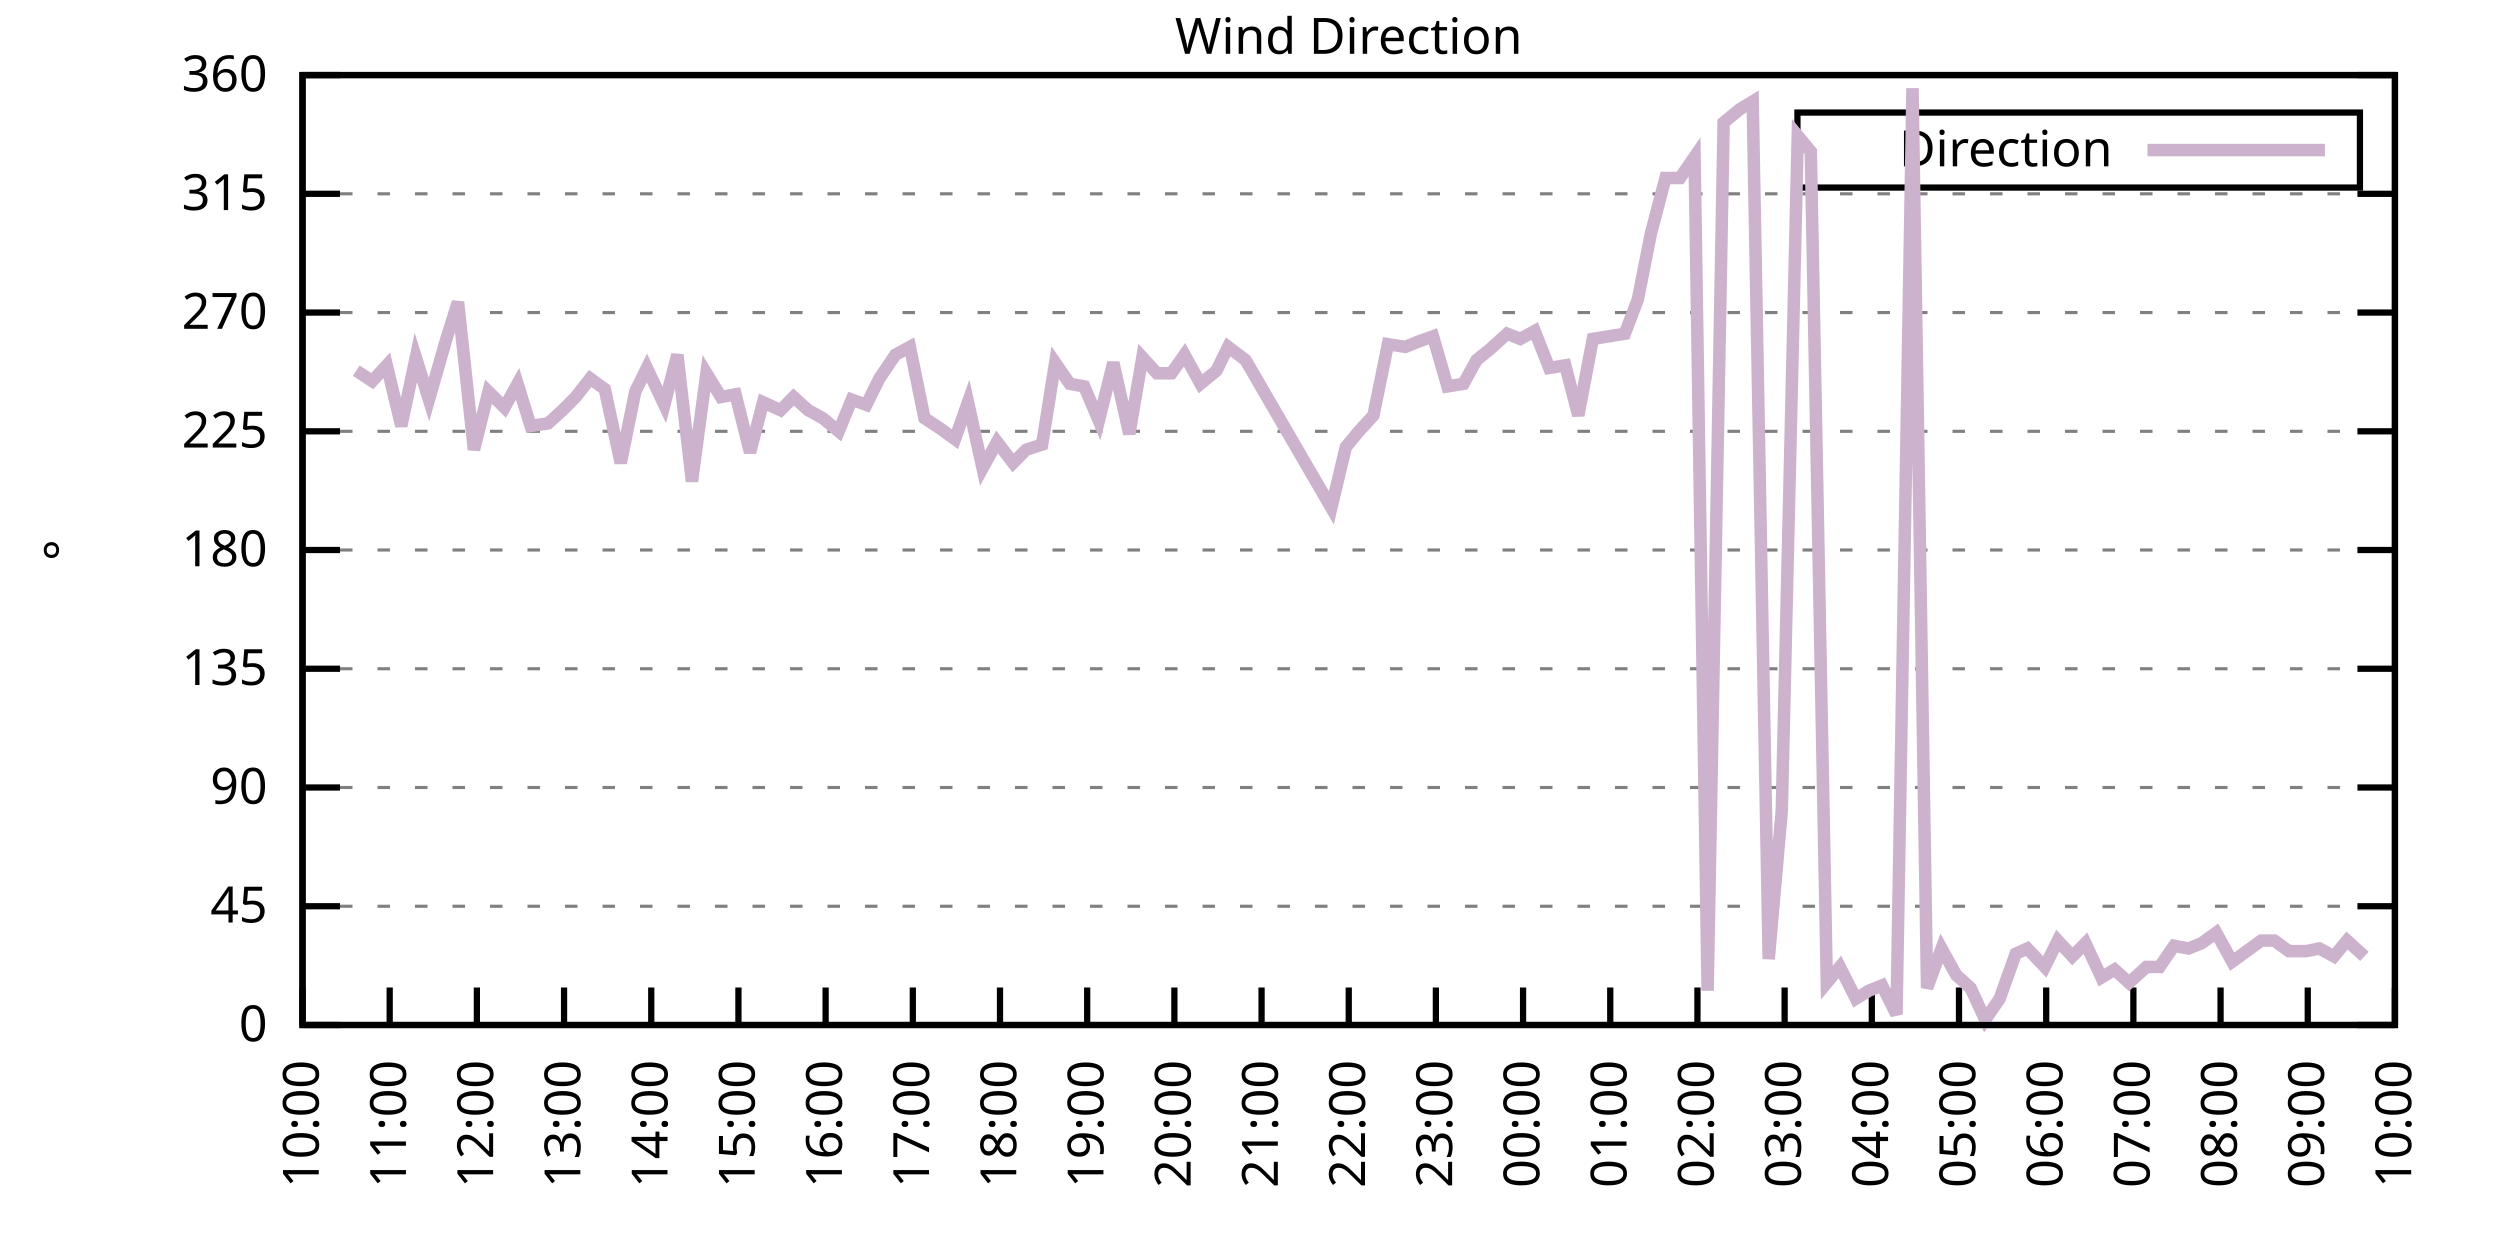
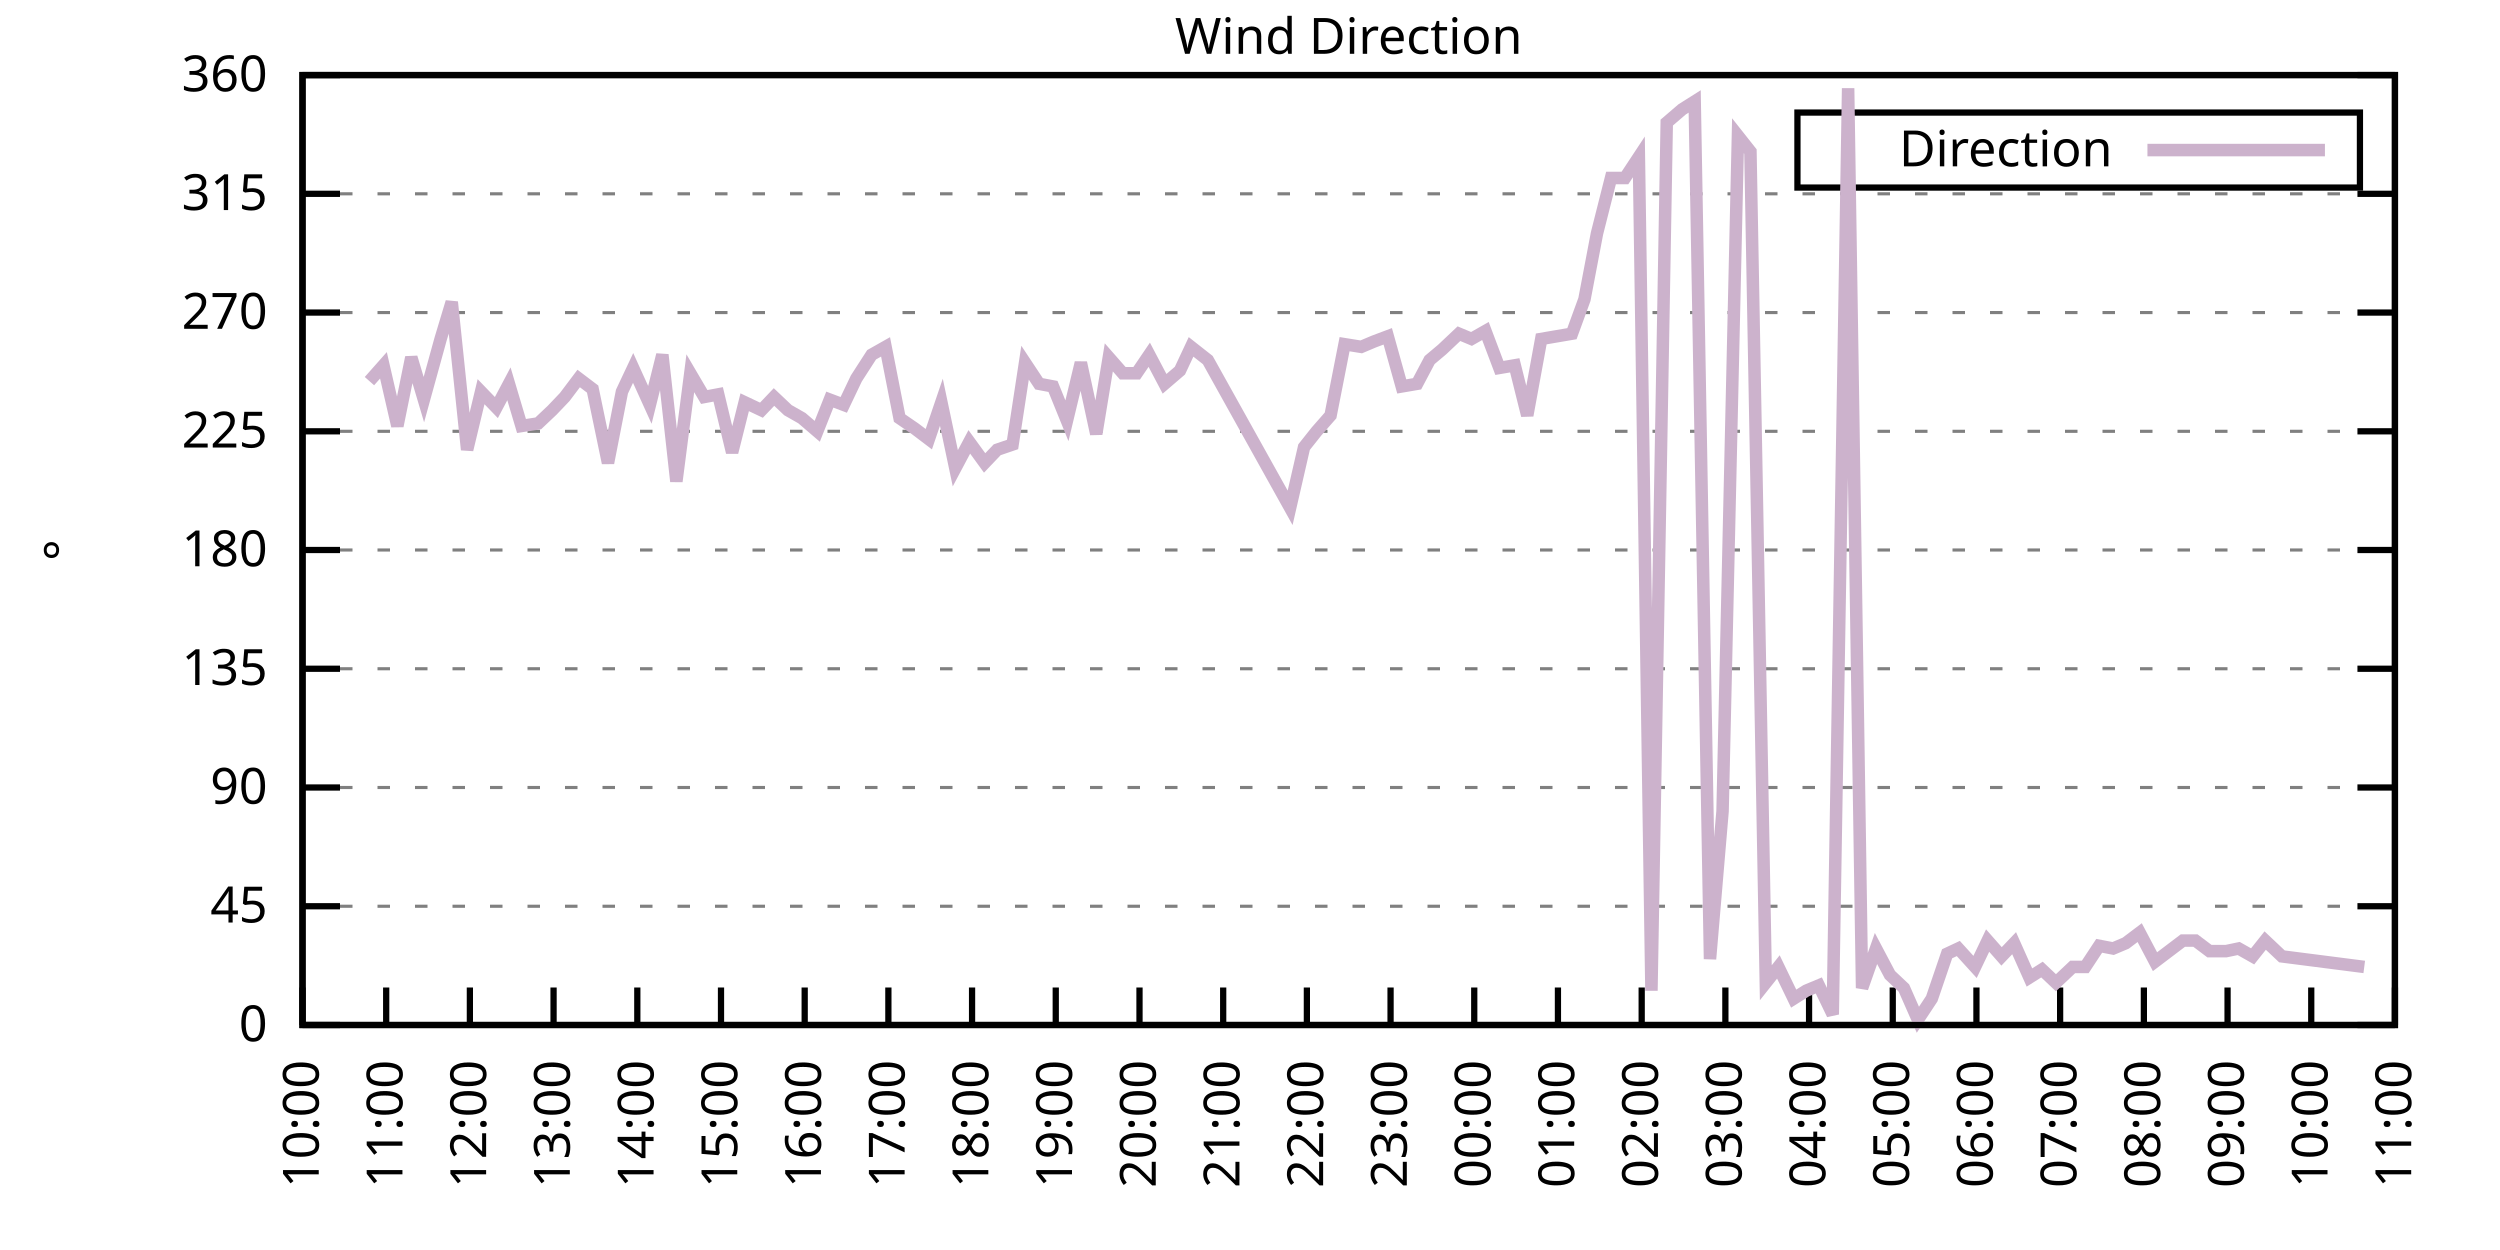
<svg xmlns="http://www.w3.org/2000/svg" xmlns:xlink="http://www.w3.org/1999/xlink" width="400" height="200" viewBox="0 0 400 200">
  <g id="gnuplot_canvas">
    <rect x="0" y="0" width="400" height="200" fill="none" />
    <defs>
      <circle id="gpDot" r="0.5" stroke-width="0.5" stroke="currentColor" />
      <path id="gpPt0" stroke-width="0.333" stroke="currentColor" d="M-1,0 h2 M0,-1 v2" />
      <path id="gpPt1" stroke-width="0.333" stroke="currentColor" d="M-1,-1 L1,1 M1,-1 L-1,1" />
      <path id="gpPt2" stroke-width="0.333" stroke="currentColor" d="M-1,0 L1,0 M0,-1 L0,1 M-1,-1 L1,1 M-1,1 L1,-1" />
      <rect id="gpPt3" stroke-width="0.333" stroke="currentColor" x="-1" y="-1" width="2" height="2" />
      <rect id="gpPt4" stroke-width="0.333" stroke="currentColor" fill="currentColor" x="-1" y="-1" width="2" height="2" />
      <circle id="gpPt5" stroke-width="0.333" stroke="currentColor" cx="0" cy="0" r="1" />
      <use xlink:href="#gpPt5" id="gpPt6" fill="currentColor" stroke="none" />
      <path id="gpPt7" stroke-width="0.333" stroke="currentColor" d="M0,-1.33 L-1.33,0.67 L1.33,0.67 z" />
      <use xlink:href="#gpPt7" id="gpPt8" fill="currentColor" stroke="none" />
      <use xlink:href="#gpPt7" id="gpPt9" stroke="currentColor" transform="rotate(180)" />
      <use xlink:href="#gpPt9" id="gpPt10" fill="currentColor" stroke="none" />
      <use xlink:href="#gpPt3" id="gpPt11" stroke="currentColor" transform="rotate(45)" />
      <use xlink:href="#gpPt11" id="gpPt12" fill="currentColor" stroke="none" />
      <path id="gpPt13" stroke-width="0.333" stroke="currentColor" d="M0,1.330 L1.265,0.411 L0.782,-1.067 L-0.782,-1.076 L-1.265,0.411 z" />
      <use xlink:href="#gpPt13" id="gpPt14" fill="currentColor" stroke="none" />
      <filter id="textbox" filterUnits="objectBoundingBox" x="0" y="0" height="1" width="1">
        <feFlood flood-color="white" flood-opacity="1" result="bgnd" />
        <feComposite in="SourceGraphic" in2="bgnd" operator="atop" />
      </filter>
      <filter id="greybox" filterUnits="objectBoundingBox" x="0" y="0" height="1" width="1">
        <feFlood flood-color="lightgrey" flood-opacity="1" result="grey" />
        <feComposite in="SourceGraphic" in2="grey" operator="atop" />
      </filter>
    </defs>
    <g fill="none" color="white" stroke="currentColor" stroke-width="1.00" stroke-linecap="butt" stroke-linejoin="miter">
</g>
    <g fill="none" color="black" stroke="currentColor" stroke-width="1.00" stroke-linecap="butt" stroke-linejoin="miter">
      <g stroke="none" shape-rendering="crispEdges">
        <polygon fill="rgb(255, 255, 255)" points="48.40,164.00 383.18,164.00 383.18,12.02 48.40,12.02 " />
      </g>
    </g>
    <g fill="none" color="black" stroke="currentColor" stroke-width="1.00" stroke-linecap="butt" stroke-linejoin="miter">
</g>
    <g fill="none" color="black" stroke="black" stroke-width="0.50" stroke-linecap="butt" stroke-linejoin="miter">
</g>
    <g fill="none" color="gray" stroke="currentColor" stroke-width="0.50" stroke-linecap="butt" stroke-linejoin="miter">
      <path stroke="gray" stroke-dasharray="2,4" class="gridline" d="M48.40,164.00 L383.19,164.00  " />
    </g>
    <g fill="none" color="gray" stroke="gray" stroke-width="1.00" stroke-linecap="butt" stroke-linejoin="miter">
</g>
    <g fill="none" color="black" stroke="currentColor" stroke-width="1.00" stroke-linecap="butt" stroke-linejoin="miter">
      <path stroke="black" d="M48.40,164.00 L54.40,164.00 M383.19,164.00 L377.19,164.00  " />
      <g transform="translate(42.80,166.60)" stroke="none" fill="black" font-family="Sans" font-size="8.00" text-anchor="end">
        <text>
          <tspan font-family="Sans"> 0</tspan>
        </text>
      </g>
    </g>
    <g fill="none" color="black" stroke="currentColor" stroke-width="1.00" stroke-linecap="butt" stroke-linejoin="miter">
</g>
    <g fill="none" color="black" stroke="black" stroke-width="0.50" stroke-linecap="butt" stroke-linejoin="miter">
</g>
    <g fill="none" color="gray" stroke="currentColor" stroke-width="0.50" stroke-linecap="butt" stroke-linejoin="miter">
      <path stroke="gray" stroke-dasharray="2,4" class="gridline" d="M48.40,145.00 L383.19,145.00  " />
    </g>
    <g fill="none" color="gray" stroke="gray" stroke-width="1.00" stroke-linecap="butt" stroke-linejoin="miter">
</g>
    <g fill="none" color="black" stroke="currentColor" stroke-width="1.00" stroke-linecap="butt" stroke-linejoin="miter">
      <path stroke="black" d="M48.40,145.00 L54.40,145.00 M383.19,145.00 L377.19,145.00  " />
      <g transform="translate(42.80,147.60)" stroke="none" fill="black" font-family="Sans" font-size="8.00" text-anchor="end">
        <text>
          <tspan font-family="Sans"> 45</tspan>
        </text>
      </g>
    </g>
    <g fill="none" color="black" stroke="currentColor" stroke-width="1.00" stroke-linecap="butt" stroke-linejoin="miter">
</g>
    <g fill="none" color="black" stroke="black" stroke-width="0.50" stroke-linecap="butt" stroke-linejoin="miter">
</g>
    <g fill="none" color="gray" stroke="currentColor" stroke-width="0.50" stroke-linecap="butt" stroke-linejoin="miter">
      <path stroke="gray" stroke-dasharray="2,4" class="gridline" d="M48.40,126.00 L383.19,126.00  " />
    </g>
    <g fill="none" color="gray" stroke="gray" stroke-width="1.00" stroke-linecap="butt" stroke-linejoin="miter">
</g>
    <g fill="none" color="black" stroke="currentColor" stroke-width="1.00" stroke-linecap="butt" stroke-linejoin="miter">
      <path stroke="black" d="M48.40,126.00 L54.40,126.00 M383.19,126.00 L377.19,126.00  " />
      <g transform="translate(42.80,128.60)" stroke="none" fill="black" font-family="Sans" font-size="8.00" text-anchor="end">
        <text>
          <tspan font-family="Sans"> 90</tspan>
        </text>
      </g>
    </g>
    <g fill="none" color="black" stroke="currentColor" stroke-width="1.00" stroke-linecap="butt" stroke-linejoin="miter">
</g>
    <g fill="none" color="black" stroke="black" stroke-width="0.50" stroke-linecap="butt" stroke-linejoin="miter">
</g>
    <g fill="none" color="gray" stroke="currentColor" stroke-width="0.50" stroke-linecap="butt" stroke-linejoin="miter">
      <path stroke="gray" stroke-dasharray="2,4" class="gridline" d="M48.40,107.00 L383.19,107.00  " />
    </g>
    <g fill="none" color="gray" stroke="gray" stroke-width="1.00" stroke-linecap="butt" stroke-linejoin="miter">
</g>
    <g fill="none" color="black" stroke="currentColor" stroke-width="1.00" stroke-linecap="butt" stroke-linejoin="miter">
      <path stroke="black" d="M48.40,107.00 L54.40,107.00 M383.19,107.00 L377.19,107.00  " />
      <g transform="translate(42.80,109.60)" stroke="none" fill="black" font-family="Sans" font-size="8.00" text-anchor="end">
        <text>
          <tspan font-family="Sans"> 135</tspan>
        </text>
      </g>
    </g>
    <g fill="none" color="black" stroke="currentColor" stroke-width="1.00" stroke-linecap="butt" stroke-linejoin="miter">
</g>
    <g fill="none" color="black" stroke="black" stroke-width="0.50" stroke-linecap="butt" stroke-linejoin="miter">
</g>
    <g fill="none" color="gray" stroke="currentColor" stroke-width="0.50" stroke-linecap="butt" stroke-linejoin="miter">
      <path stroke="gray" stroke-dasharray="2,4" class="gridline" d="M48.40,88.00 L383.19,88.00  " />
    </g>
    <g fill="none" color="gray" stroke="gray" stroke-width="1.00" stroke-linecap="butt" stroke-linejoin="miter">
</g>
    <g fill="none" color="black" stroke="currentColor" stroke-width="1.00" stroke-linecap="butt" stroke-linejoin="miter">
      <path stroke="black" d="M48.40,88.00 L54.40,88.00 M383.19,88.00 L377.19,88.00  " />
      <g transform="translate(42.80,90.60)" stroke="none" fill="black" font-family="Sans" font-size="8.00" text-anchor="end">
        <text>
          <tspan font-family="Sans"> 180</tspan>
        </text>
      </g>
    </g>
    <g fill="none" color="black" stroke="currentColor" stroke-width="1.00" stroke-linecap="butt" stroke-linejoin="miter">
</g>
    <g fill="none" color="black" stroke="black" stroke-width="0.50" stroke-linecap="butt" stroke-linejoin="miter">
</g>
    <g fill="none" color="gray" stroke="currentColor" stroke-width="0.50" stroke-linecap="butt" stroke-linejoin="miter">
      <path stroke="gray" stroke-dasharray="2,4" class="gridline" d="M48.40,69.01 L383.19,69.01  " />
    </g>
    <g fill="none" color="gray" stroke="gray" stroke-width="1.00" stroke-linecap="butt" stroke-linejoin="miter">
</g>
    <g fill="none" color="black" stroke="currentColor" stroke-width="1.00" stroke-linecap="butt" stroke-linejoin="miter">
      <path stroke="black" d="M48.40,69.01 L54.40,69.01 M383.19,69.01 L377.19,69.01  " />
      <g transform="translate(42.80,71.61)" stroke="none" fill="black" font-family="Sans" font-size="8.00" text-anchor="end">
        <text>
          <tspan font-family="Sans"> 225</tspan>
        </text>
      </g>
    </g>
    <g fill="none" color="black" stroke="currentColor" stroke-width="1.00" stroke-linecap="butt" stroke-linejoin="miter">
</g>
    <g fill="none" color="black" stroke="black" stroke-width="0.50" stroke-linecap="butt" stroke-linejoin="miter">
</g>
    <g fill="none" color="gray" stroke="currentColor" stroke-width="0.50" stroke-linecap="butt" stroke-linejoin="miter">
      <path stroke="gray" stroke-dasharray="2,4" class="gridline" d="M48.40,50.01 L383.19,50.01  " />
    </g>
    <g fill="none" color="gray" stroke="gray" stroke-width="1.00" stroke-linecap="butt" stroke-linejoin="miter">
</g>
    <g fill="none" color="black" stroke="currentColor" stroke-width="1.00" stroke-linecap="butt" stroke-linejoin="miter">
      <path stroke="black" d="M48.40,50.01 L54.40,50.01 M383.19,50.01 L377.19,50.01  " />
      <g transform="translate(42.80,52.61)" stroke="none" fill="black" font-family="Sans" font-size="8.00" text-anchor="end">
        <text>
          <tspan font-family="Sans"> 270</tspan>
        </text>
      </g>
    </g>
    <g fill="none" color="black" stroke="currentColor" stroke-width="1.00" stroke-linecap="butt" stroke-linejoin="miter">
</g>
    <g fill="none" color="black" stroke="black" stroke-width="0.50" stroke-linecap="butt" stroke-linejoin="miter">
</g>
    <g fill="none" color="gray" stroke="currentColor" stroke-width="0.50" stroke-linecap="butt" stroke-linejoin="miter">
      <path stroke="gray" stroke-dasharray="2,4" class="gridline" d="M48.40,31.01 L383.19,31.01  " />
    </g>
    <g fill="none" color="gray" stroke="gray" stroke-width="1.00" stroke-linecap="butt" stroke-linejoin="miter">
</g>
    <g fill="none" color="black" stroke="currentColor" stroke-width="1.00" stroke-linecap="butt" stroke-linejoin="miter">
      <path stroke="black" d="M48.40,31.01 L54.40,31.01 M383.19,31.01 L377.19,31.01  " />
      <g transform="translate(42.80,33.61)" stroke="none" fill="black" font-family="Sans" font-size="8.00" text-anchor="end">
        <text>
          <tspan font-family="Sans"> 315</tspan>
        </text>
      </g>
    </g>
    <g fill="none" color="black" stroke="currentColor" stroke-width="1.00" stroke-linecap="butt" stroke-linejoin="miter">
</g>
    <g fill="none" color="black" stroke="black" stroke-width="0.50" stroke-linecap="butt" stroke-linejoin="miter">
</g>
    <g fill="none" color="gray" stroke="currentColor" stroke-width="0.50" stroke-linecap="butt" stroke-linejoin="miter">
      <path stroke="gray" stroke-dasharray="2,4" class="gridline" d="M48.40,12.01 L383.19,12.01  " />
    </g>
    <g fill="none" color="gray" stroke="gray" stroke-width="1.00" stroke-linecap="butt" stroke-linejoin="miter">
</g>
    <g fill="none" color="black" stroke="currentColor" stroke-width="1.00" stroke-linecap="butt" stroke-linejoin="miter">
      <path stroke="black" d="M48.40,12.01 L54.40,12.01 M383.19,12.01 L377.19,12.01  " />
      <g transform="translate(42.80,14.61)" stroke="none" fill="black" font-family="Sans" font-size="8.00" text-anchor="end">
        <text>
          <tspan font-family="Sans"> 360</tspan>
        </text>
      </g>
    </g>
    <g fill="none" color="black" stroke="currentColor" stroke-width="1.00" stroke-linecap="butt" stroke-linejoin="miter">
      <path stroke="black" d="M48.40,164.00 L48.40,158.00  " />
      <g transform="translate(51.00,169.60) rotate(270.00)" stroke="none" fill="black" font-family="Sans" font-size="8.00" text-anchor="end">
        <text>
          <tspan font-family="Sans">10:00</tspan>
        </text>
      </g>
    </g>
    <g fill="none" color="black" stroke="currentColor" stroke-width="1.00" stroke-linecap="butt" stroke-linejoin="miter">
-       <path stroke="black" d="M62.35,164.00 L62.35,158.00  " />
-       <g transform="translate(64.95,169.60) rotate(270.00)" stroke="none" fill="black" font-family="Sans" font-size="8.00" text-anchor="end">
+       <path stroke="black" d="M61.79,164.00 L61.79,158.00  " />
+       <g transform="translate(64.39,169.60) rotate(270.00)" stroke="none" fill="black" font-family="Sans" font-size="8.00" text-anchor="end">
        <text>
          <tspan font-family="Sans">11:00</tspan>
        </text>
      </g>
    </g>
    <g fill="none" color="black" stroke="currentColor" stroke-width="1.00" stroke-linecap="butt" stroke-linejoin="miter">
-       <path stroke="black" d="M76.30,164.00 L76.30,158.00  " />
-       <g transform="translate(78.90,169.60) rotate(270.00)" stroke="none" fill="black" font-family="Sans" font-size="8.00" text-anchor="end">
+       <path stroke="black" d="M75.18,164.00 L75.18,158.00  " />
+       <g transform="translate(77.78,169.60) rotate(270.00)" stroke="none" fill="black" font-family="Sans" font-size="8.00" text-anchor="end">
        <text>
          <tspan font-family="Sans">12:00</tspan>
        </text>
      </g>
    </g>
    <g fill="none" color="black" stroke="currentColor" stroke-width="1.00" stroke-linecap="butt" stroke-linejoin="miter">
-       <path stroke="black" d="M90.25,164.00 L90.25,158.00  " />
-       <g transform="translate(92.85,169.60) rotate(270.00)" stroke="none" fill="black" font-family="Sans" font-size="8.00" text-anchor="end">
+       <path stroke="black" d="M88.57,164.00 L88.57,158.00  " />
+       <g transform="translate(91.17,169.60) rotate(270.00)" stroke="none" fill="black" font-family="Sans" font-size="8.00" text-anchor="end">
        <text>
          <tspan font-family="Sans">13:00</tspan>
        </text>
      </g>
    </g>
    <g fill="none" color="black" stroke="currentColor" stroke-width="1.00" stroke-linecap="butt" stroke-linejoin="miter">
-       <path stroke="black" d="M104.20,164.00 L104.20,158.00  " />
-       <g transform="translate(106.80,169.60) rotate(270.00)" stroke="none" fill="black" font-family="Sans" font-size="8.00" text-anchor="end">
+       <path stroke="black" d="M101.97,164.00 L101.97,158.00  " />
+       <g transform="translate(104.57,169.60) rotate(270.00)" stroke="none" fill="black" font-family="Sans" font-size="8.00" text-anchor="end">
        <text>
          <tspan font-family="Sans">14:00</tspan>
        </text>
      </g>
    </g>
    <g fill="none" color="black" stroke="currentColor" stroke-width="1.00" stroke-linecap="butt" stroke-linejoin="miter">
-       <path stroke="black" d="M118.15,164.00 L118.15,158.00  " />
-       <g transform="translate(120.75,169.60) rotate(270.00)" stroke="none" fill="black" font-family="Sans" font-size="8.00" text-anchor="end">
+       <path stroke="black" d="M115.36,164.00 L115.36,158.00  " />
+       <g transform="translate(117.96,169.60) rotate(270.00)" stroke="none" fill="black" font-family="Sans" font-size="8.00" text-anchor="end">
        <text>
          <tspan font-family="Sans">15:00</tspan>
        </text>
      </g>
    </g>
    <g fill="none" color="black" stroke="currentColor" stroke-width="1.00" stroke-linecap="butt" stroke-linejoin="miter">
-       <path stroke="black" d="M132.10,164.00 L132.10,158.00  " />
-       <g transform="translate(134.70,169.60) rotate(270.00)" stroke="none" fill="black" font-family="Sans" font-size="8.00" text-anchor="end">
+       <path stroke="black" d="M128.75,164.00 L128.75,158.00  " />
+       <g transform="translate(131.35,169.60) rotate(270.00)" stroke="none" fill="black" font-family="Sans" font-size="8.00" text-anchor="end">
        <text>
          <tspan font-family="Sans">16:00</tspan>
        </text>
      </g>
    </g>
    <g fill="none" color="black" stroke="currentColor" stroke-width="1.00" stroke-linecap="butt" stroke-linejoin="miter">
-       <path stroke="black" d="M146.05,164.00 L146.05,158.00  " />
-       <g transform="translate(148.65,169.60) rotate(270.00)" stroke="none" fill="black" font-family="Sans" font-size="8.00" text-anchor="end">
+       <path stroke="black" d="M142.14,164.00 L142.14,158.00  " />
+       <g transform="translate(144.74,169.60) rotate(270.00)" stroke="none" fill="black" font-family="Sans" font-size="8.00" text-anchor="end">
        <text>
          <tspan font-family="Sans">17:00</tspan>
        </text>
      </g>
    </g>
    <g fill="none" color="black" stroke="currentColor" stroke-width="1.00" stroke-linecap="butt" stroke-linejoin="miter">
-       <path stroke="black" d="M160.00,164.00 L160.00,158.00  " />
-       <g transform="translate(162.60,169.60) rotate(270.00)" stroke="none" fill="black" font-family="Sans" font-size="8.00" text-anchor="end">
+       <path stroke="black" d="M155.53,164.00 L155.53,158.00  " />
+       <g transform="translate(158.13,169.60) rotate(270.00)" stroke="none" fill="black" font-family="Sans" font-size="8.00" text-anchor="end">
        <text>
          <tspan font-family="Sans">18:00</tspan>
        </text>
      </g>
    </g>
    <g fill="none" color="black" stroke="currentColor" stroke-width="1.00" stroke-linecap="butt" stroke-linejoin="miter">
-       <path stroke="black" d="M173.95,164.00 L173.95,158.00  " />
-       <g transform="translate(176.55,169.60) rotate(270.00)" stroke="none" fill="black" font-family="Sans" font-size="8.00" text-anchor="end">
+       <path stroke="black" d="M168.92,164.00 L168.92,158.00  " />
+       <g transform="translate(171.52,169.60) rotate(270.00)" stroke="none" fill="black" font-family="Sans" font-size="8.00" text-anchor="end">
        <text>
          <tspan font-family="Sans">19:00</tspan>
        </text>
      </g>
    </g>
    <g fill="none" color="black" stroke="currentColor" stroke-width="1.00" stroke-linecap="butt" stroke-linejoin="miter">
-       <path stroke="black" d="M187.90,164.00 L187.90,158.00  " />
-       <g transform="translate(190.50,169.60) rotate(270.00)" stroke="none" fill="black" font-family="Sans" font-size="8.00" text-anchor="end">
+       <path stroke="black" d="M182.32,164.00 L182.32,158.00  " />
+       <g transform="translate(184.92,169.60) rotate(270.00)" stroke="none" fill="black" font-family="Sans" font-size="8.00" text-anchor="end">
        <text>
          <tspan font-family="Sans">20:00</tspan>
        </text>
      </g>
    </g>
    <g fill="none" color="black" stroke="currentColor" stroke-width="1.00" stroke-linecap="butt" stroke-linejoin="miter">
-       <path stroke="black" d="M201.85,164.00 L201.85,158.00  " />
-       <g transform="translate(204.45,169.60) rotate(270.00)" stroke="none" fill="black" font-family="Sans" font-size="8.00" text-anchor="end">
+       <path stroke="black" d="M195.71,164.00 L195.71,158.00  " />
+       <g transform="translate(198.31,169.60) rotate(270.00)" stroke="none" fill="black" font-family="Sans" font-size="8.00" text-anchor="end">
        <text>
          <tspan font-family="Sans">21:00</tspan>
        </text>
      </g>
    </g>
    <g fill="none" color="black" stroke="currentColor" stroke-width="1.00" stroke-linecap="butt" stroke-linejoin="miter">
-       <path stroke="black" d="M215.80,164.00 L215.80,158.00  " />
-       <g transform="translate(218.40,169.60) rotate(270.00)" stroke="none" fill="black" font-family="Sans" font-size="8.00" text-anchor="end">
+       <path stroke="black" d="M209.10,164.00 L209.10,158.00  " />
+       <g transform="translate(211.70,169.60) rotate(270.00)" stroke="none" fill="black" font-family="Sans" font-size="8.00" text-anchor="end">
        <text>
          <tspan font-family="Sans">22:00</tspan>
        </text>
      </g>
    </g>
    <g fill="none" color="black" stroke="currentColor" stroke-width="1.00" stroke-linecap="butt" stroke-linejoin="miter">
-       <path stroke="black" d="M229.74,164.00 L229.74,158.00  " />
-       <g transform="translate(232.34,169.60) rotate(270.00)" stroke="none" fill="black" font-family="Sans" font-size="8.00" text-anchor="end">
+       <path stroke="black" d="M222.49,164.00 L222.49,158.00  " />
+       <g transform="translate(225.09,169.60) rotate(270.00)" stroke="none" fill="black" font-family="Sans" font-size="8.00" text-anchor="end">
        <text>
          <tspan font-family="Sans">23:00</tspan>
        </text>
      </g>
    </g>
    <g fill="none" color="black" stroke="currentColor" stroke-width="1.00" stroke-linecap="butt" stroke-linejoin="miter">
-       <path stroke="black" d="M243.69,164.00 L243.69,158.00  " />
-       <g transform="translate(246.29,169.60) rotate(270.00)" stroke="none" fill="black" font-family="Sans" font-size="8.00" text-anchor="end">
+       <path stroke="black" d="M235.88,164.00 L235.88,158.00  " />
+       <g transform="translate(238.48,169.60) rotate(270.00)" stroke="none" fill="black" font-family="Sans" font-size="8.00" text-anchor="end">
        <text>
          <tspan font-family="Sans">00:00</tspan>
        </text>
      </g>
    </g>
    <g fill="none" color="black" stroke="currentColor" stroke-width="1.00" stroke-linecap="butt" stroke-linejoin="miter">
-       <path stroke="black" d="M257.64,164.00 L257.64,158.00  " />
-       <g transform="translate(260.24,169.60) rotate(270.00)" stroke="none" fill="black" font-family="Sans" font-size="8.00" text-anchor="end">
+       <path stroke="black" d="M249.27,164.00 L249.27,158.00  " />
+       <g transform="translate(251.87,169.60) rotate(270.00)" stroke="none" fill="black" font-family="Sans" font-size="8.00" text-anchor="end">
        <text>
          <tspan font-family="Sans">01:00</tspan>
        </text>
      </g>
    </g>
    <g fill="none" color="black" stroke="currentColor" stroke-width="1.00" stroke-linecap="butt" stroke-linejoin="miter">
-       <path stroke="black" d="M271.59,164.00 L271.59,158.00  " />
-       <g transform="translate(274.19,169.60) rotate(270.00)" stroke="none" fill="black" font-family="Sans" font-size="8.00" text-anchor="end">
+       <path stroke="black" d="M262.67,164.00 L262.67,158.00  " />
+       <g transform="translate(265.27,169.60) rotate(270.00)" stroke="none" fill="black" font-family="Sans" font-size="8.00" text-anchor="end">
        <text>
          <tspan font-family="Sans">02:00</tspan>
        </text>
      </g>
    </g>
    <g fill="none" color="black" stroke="currentColor" stroke-width="1.00" stroke-linecap="butt" stroke-linejoin="miter">
-       <path stroke="black" d="M285.54,164.00 L285.54,158.00  " />
-       <g transform="translate(288.14,169.60) rotate(270.00)" stroke="none" fill="black" font-family="Sans" font-size="8.00" text-anchor="end">
+       <path stroke="black" d="M276.06,164.00 L276.06,158.00  " />
+       <g transform="translate(278.66,169.60) rotate(270.00)" stroke="none" fill="black" font-family="Sans" font-size="8.00" text-anchor="end">
        <text>
          <tspan font-family="Sans">03:00</tspan>
        </text>
      </g>
    </g>
    <g fill="none" color="black" stroke="currentColor" stroke-width="1.00" stroke-linecap="butt" stroke-linejoin="miter">
-       <path stroke="black" d="M299.49,164.00 L299.49,158.00  " />
-       <g transform="translate(302.09,169.60) rotate(270.00)" stroke="none" fill="black" font-family="Sans" font-size="8.00" text-anchor="end">
+       <path stroke="black" d="M289.45,164.00 L289.45,158.00  " />
+       <g transform="translate(292.05,169.60) rotate(270.00)" stroke="none" fill="black" font-family="Sans" font-size="8.00" text-anchor="end">
        <text>
          <tspan font-family="Sans">04:00</tspan>
        </text>
      </g>
    </g>
    <g fill="none" color="black" stroke="currentColor" stroke-width="1.00" stroke-linecap="butt" stroke-linejoin="miter">
-       <path stroke="black" d="M313.44,164.00 L313.44,158.00  " />
-       <g transform="translate(316.04,169.60) rotate(270.00)" stroke="none" fill="black" font-family="Sans" font-size="8.00" text-anchor="end">
+       <path stroke="black" d="M302.84,164.00 L302.84,158.00  " />
+       <g transform="translate(305.44,169.60) rotate(270.00)" stroke="none" fill="black" font-family="Sans" font-size="8.00" text-anchor="end">
        <text>
          <tspan font-family="Sans">05:00</tspan>
        </text>
      </g>
    </g>
    <g fill="none" color="black" stroke="currentColor" stroke-width="1.00" stroke-linecap="butt" stroke-linejoin="miter">
-       <path stroke="black" d="M327.39,164.00 L327.39,158.00  " />
-       <g transform="translate(329.99,169.60) rotate(270.00)" stroke="none" fill="black" font-family="Sans" font-size="8.00" text-anchor="end">
+       <path stroke="black" d="M316.23,164.00 L316.23,158.00  " />
+       <g transform="translate(318.83,169.60) rotate(270.00)" stroke="none" fill="black" font-family="Sans" font-size="8.00" text-anchor="end">
        <text>
          <tspan font-family="Sans">06:00</tspan>
        </text>
      </g>
    </g>
    <g fill="none" color="black" stroke="currentColor" stroke-width="1.00" stroke-linecap="butt" stroke-linejoin="miter">
-       <path stroke="black" d="M341.34,164.00 L341.34,158.00  " />
-       <g transform="translate(343.94,169.60) rotate(270.00)" stroke="none" fill="black" font-family="Sans" font-size="8.00" text-anchor="end">
+       <path stroke="black" d="M329.62,164.00 L329.62,158.00  " />
+       <g transform="translate(332.22,169.60) rotate(270.00)" stroke="none" fill="black" font-family="Sans" font-size="8.00" text-anchor="end">
        <text>
          <tspan font-family="Sans">07:00</tspan>
        </text>
      </g>
    </g>
    <g fill="none" color="black" stroke="currentColor" stroke-width="1.00" stroke-linecap="butt" stroke-linejoin="miter">
-       <path stroke="black" d="M355.29,164.00 L355.29,158.00  " />
-       <g transform="translate(357.89,169.60) rotate(270.00)" stroke="none" fill="black" font-family="Sans" font-size="8.00" text-anchor="end">
+       <path stroke="black" d="M343.02,164.00 L343.02,158.00  " />
+       <g transform="translate(345.62,169.60) rotate(270.00)" stroke="none" fill="black" font-family="Sans" font-size="8.00" text-anchor="end">
        <text>
          <tspan font-family="Sans">08:00</tspan>
        </text>
      </g>
    </g>
    <g fill="none" color="black" stroke="currentColor" stroke-width="1.00" stroke-linecap="butt" stroke-linejoin="miter">
-       <path stroke="black" d="M369.24,164.00 L369.24,158.00  " />
-       <g transform="translate(371.84,169.60) rotate(270.00)" stroke="none" fill="black" font-family="Sans" font-size="8.00" text-anchor="end">
+       <path stroke="black" d="M356.41,164.00 L356.41,158.00  " />
+       <g transform="translate(359.01,169.60) rotate(270.00)" stroke="none" fill="black" font-family="Sans" font-size="8.00" text-anchor="end">
        <text>
          <tspan font-family="Sans">09:00</tspan>
+         </text>
+       </g>
+     </g>
+     <g fill="none" color="black" stroke="currentColor" stroke-width="1.00" stroke-linecap="butt" stroke-linejoin="miter">
+       <path stroke="black" d="M369.80,164.00 L369.80,158.00  " />
+       <g transform="translate(372.40,169.60) rotate(270.00)" stroke="none" fill="black" font-family="Sans" font-size="8.00" text-anchor="end">
+         <text>
+           <tspan font-family="Sans">10:00</tspan>
        </text>
      </g>
    </g>
    <g fill="none" color="black" stroke="currentColor" stroke-width="1.00" stroke-linecap="butt" stroke-linejoin="miter">
      <path stroke="black" d="M383.19,164.00 L383.19,158.00  " />
      <g transform="translate(385.79,169.60) rotate(270.00)" stroke="none" fill="black" font-family="Sans" font-size="8.00" text-anchor="end">
        <text>
-           <tspan font-family="Sans">10:00</tspan>
+           <tspan font-family="Sans">11:00</tspan>
        </text>
      </g>
    </g>
    <g fill="none" color="black" stroke="currentColor" stroke-width="1.00" stroke-linecap="butt" stroke-linejoin="miter">
</g>
    <g fill="none" color="black" stroke="currentColor" stroke-width="1.00" stroke-linecap="butt" stroke-linejoin="miter">
      <path stroke="black" d="M48.40,12.01 L48.40,164.00 L383.19,164.00 L383.19,12.01 L48.40,12.01 Z  " />
    </g>
    <g fill="none" color="black" stroke="currentColor" stroke-width="1.00" stroke-linecap="butt" stroke-linejoin="miter">
</g>
    <g fill="none" color="black" stroke="currentColor" stroke-width="1.00" stroke-linecap="butt" stroke-linejoin="miter">
      <path stroke="black" d="M287.59,30.01 L287.59,18.01 L377.59,18.01 L377.59,30.01 L287.59,30.01 Z  " />
    </g>
    <g id="Wind_direction_plot_1">
      <g fill="none" color="white" stroke="black" stroke-width="2.00" stroke-linecap="butt" stroke-linejoin="miter">
</g>
      <g fill="none" color="black" stroke="currentColor" stroke-width="2.00" stroke-linecap="butt" stroke-linejoin="miter">
        <g transform="translate(337.99,26.61)" stroke="none" fill="black" font-family="Sans" font-size="8.00" text-anchor="end">
          <text>
            <tspan font-family="Sans">Direction</tspan>
          </text>
        </g>
      </g>
      <g fill="none" color="black" stroke="currentColor" stroke-width="2.00" stroke-linecap="butt" stroke-linejoin="miter">
-         <path stroke="rgb(204, 178, 204)" d="M343.59,24.01 L371.99,24.01 M57.00,59.30 L59.56,60.98 L61.88,58.45 L64.21,68.16 L66.53,57.18 L68.63,63.94   L71.42,54.23 L73.28,48.32 L75.83,71.96 L78.16,62.67 L80.72,65.21 L82.81,61.41 L84.90,68.16 L87.69,67.74   L90.02,65.63 L92.11,63.52 L94.43,60.56 L96.76,62.25 L99.32,74.07 L101.64,62.67 L103.50,58.87 L106.29,64.78   L108.38,56.76 L110.71,77.03 L113.03,59.72 L115.36,63.52 L117.68,63.10 L120.01,72.38 L122.10,64.36 L124.89,65.63   L126.98,63.52 L129.31,65.63 L131.63,66.90 L134.19,69.01 L136.28,63.94 L138.61,64.78 L140.70,60.56 L143.26,56.76   L145.58,55.50 L147.91,66.90 L150.46,68.58 L152.79,70.27 L154.88,64.36 L157.21,74.92 L159.53,70.70 L162.09,74.07   L164.18,71.96 L166.74,71.12 L168.83,58.03 L171.16,61.41 L173.48,61.83 L175.81,67.32 L178.13,58.03 L180.69,69.43   L182.78,57.18 L185.11,59.72 L187.43,59.72 L189.52,56.76 L192.08,61.41 L194.64,59.30 L196.50,55.50 L199.29,57.61   L213.01,81.25 L215.33,71.54 L217.42,69.01 L219.75,66.47 L222.07,55.07 L224.86,55.50 L226.95,54.65 L229.28,53.81   L231.60,61.83 L234.16,61.41 L236.25,57.61 L238.35,55.92 L241.14,53.39 L243.23,54.23 L245.55,52.96 L247.88,58.87   L250.44,58.45 L252.53,66.47 L254.85,54.23 L257.41,53.81 L259.97,53.39 L262.06,47.90 L264.15,37.34 L266.48,28.48   L268.80,28.48 L271.13,25.10 L273.22,158.51 L275.78,19.61 L278.34,17.50 L280.43,16.23 L282.99,153.45 L285.08,129.80   L287.64,21.72 L289.73,24.25 L292.29,157.24 L294.38,154.71 L296.94,159.78 L299.03,158.51 L301.12,157.67 L303.44,162.31   L306.00,14.12 L308.33,158.09 L310.65,151.76 L312.98,155.98 L315.30,158.09 L317.63,163.16 L319.95,159.78 L322.51,152.60   L324.37,151.76 L327.16,154.71 L329.25,150.49 L331.58,153.02 L333.67,150.91 L336.23,156.40 L338.32,155.13 L340.64,157.24   L343.43,154.71 L345.53,154.71 L347.85,151.33 L350.18,151.76 L352.27,150.91 L354.59,149.22 L357.15,153.87 L361.80,150.49   L363.89,150.49 L366.22,152.18 L369.01,152.18 L371.10,151.76 L373.43,153.02 L375.52,150.49 L378.31,153.02  " />
+         <path stroke="rgb(204, 178, 204)" d="M343.59,24.01 L371.99,24.01 M59.11,60.98 L61.35,58.45 L63.58,68.16 L65.81,57.18 L67.82,63.94 L70.50,54.23   L72.28,48.32 L74.74,71.96 L76.97,62.67 L79.42,65.21 L81.43,61.41 L83.44,68.16 L86.12,67.74 L88.35,65.63   L90.36,63.52 L92.59,60.56 L94.82,62.25 L97.28,74.07 L99.51,62.67 L101.30,58.87 L103.98,64.78 L105.98,56.76   L108.22,77.03 L110.45,59.72 L112.68,63.52 L114.91,63.10 L117.14,72.38 L119.15,64.36 L121.83,65.63 L123.84,63.52   L126.07,65.63 L128.30,66.90 L130.76,69.01 L132.77,63.94 L135.00,64.78 L137.01,60.56 L139.46,56.76 L141.69,55.50   L143.93,66.90 L146.38,68.58 L148.61,70.27 L150.62,64.36 L152.85,74.92 L155.09,70.70 L157.54,74.07 L159.55,71.96   L162.01,71.12 L164.01,58.03 L166.25,61.41 L168.48,61.83 L170.71,67.32 L172.94,58.03 L175.40,69.43 L177.41,57.18   L179.64,59.72 L181.87,59.72 L183.88,56.76 L186.33,61.41 L188.79,59.30 L190.57,55.50 L193.25,57.61 L206.42,81.25   L208.65,71.54 L210.66,69.01 L212.89,66.47 L215.13,55.07 L217.80,55.50 L219.81,54.65 L222.04,53.81 L224.28,61.83   L226.73,61.41 L228.74,57.61 L230.75,55.92 L233.43,53.39 L235.44,54.23 L237.67,52.96 L239.90,58.87 L242.36,58.45   L244.36,66.47 L246.60,54.23 L249.05,53.81 L251.51,53.39 L253.51,47.90 L255.52,37.34 L257.76,28.48 L259.99,28.48   L262.22,25.10 L264.23,158.51 L266.68,19.61 L269.14,17.50 L271.15,16.23 L273.60,153.45 L275.61,129.80 L278.07,21.72   L280.07,24.25 L282.53,157.24 L284.54,154.71 L286.99,159.78 L289.00,158.51 L291.01,157.67 L293.24,162.31 L295.70,14.12   L297.93,158.09 L300.16,151.76 L302.39,155.98 L304.63,158.09 L306.86,163.16 L309.09,159.78 L311.54,152.60 L313.33,151.76   L316.01,154.71 L318.02,150.49 L320.25,153.02 L322.26,150.91 L324.71,156.40 L326.72,155.13 L328.95,157.24 L331.63,154.71   L333.64,154.71 L335.87,151.33 L338.10,151.76 L340.11,150.91 L342.35,149.22 L344.80,153.87 L349.26,150.49 L351.27,150.49   L353.51,152.18 L356.18,152.18 L358.19,151.76 L360.42,153.02 L362.43,150.49 L365.11,153.02 L378.28,154.71  " />
      </g>
    </g>
    <g fill="none" color="black" stroke="currentColor" stroke-width="2.00" stroke-linecap="butt" stroke-linejoin="miter">
</g>
    <g fill="none" color="black" stroke="black" stroke-width="1.00" stroke-linecap="butt" stroke-linejoin="miter">
</g>
    <g fill="none" color="black" stroke="currentColor" stroke-width="1.00" stroke-linecap="butt" stroke-linejoin="miter">
      <path stroke="black" d="M48.40,12.01 L48.40,164.00 L383.19,164.00 L383.19,12.01 L48.40,12.01 Z  " />
      <g transform="translate(12.80,88.01) rotate(270.00)" stroke="none" fill="black" font-family="Sans" font-size="8.00" text-anchor="middle">
        <text>
          <tspan font-family="Sans">°</tspan>
        </text>
      </g>
    </g>
    <g fill="none" color="black" stroke="currentColor" stroke-width="1.00" stroke-linecap="butt" stroke-linejoin="miter">
</g>
    <g fill="none" color="black" stroke="currentColor" stroke-width="1.00" stroke-linecap="butt" stroke-linejoin="miter">
      <g transform="translate(215.79,8.61)" stroke="none" fill="black" font-family="Sans" font-size="8.00" text-anchor="middle">
        <text>
          <tspan font-family="Sans">Wind Direction</tspan>
        </text>
      </g>
    </g>
    <g fill="none" color="black" stroke="currentColor" stroke-width="1.00" stroke-linecap="butt" stroke-linejoin="miter">
</g>
  </g>
</svg>
